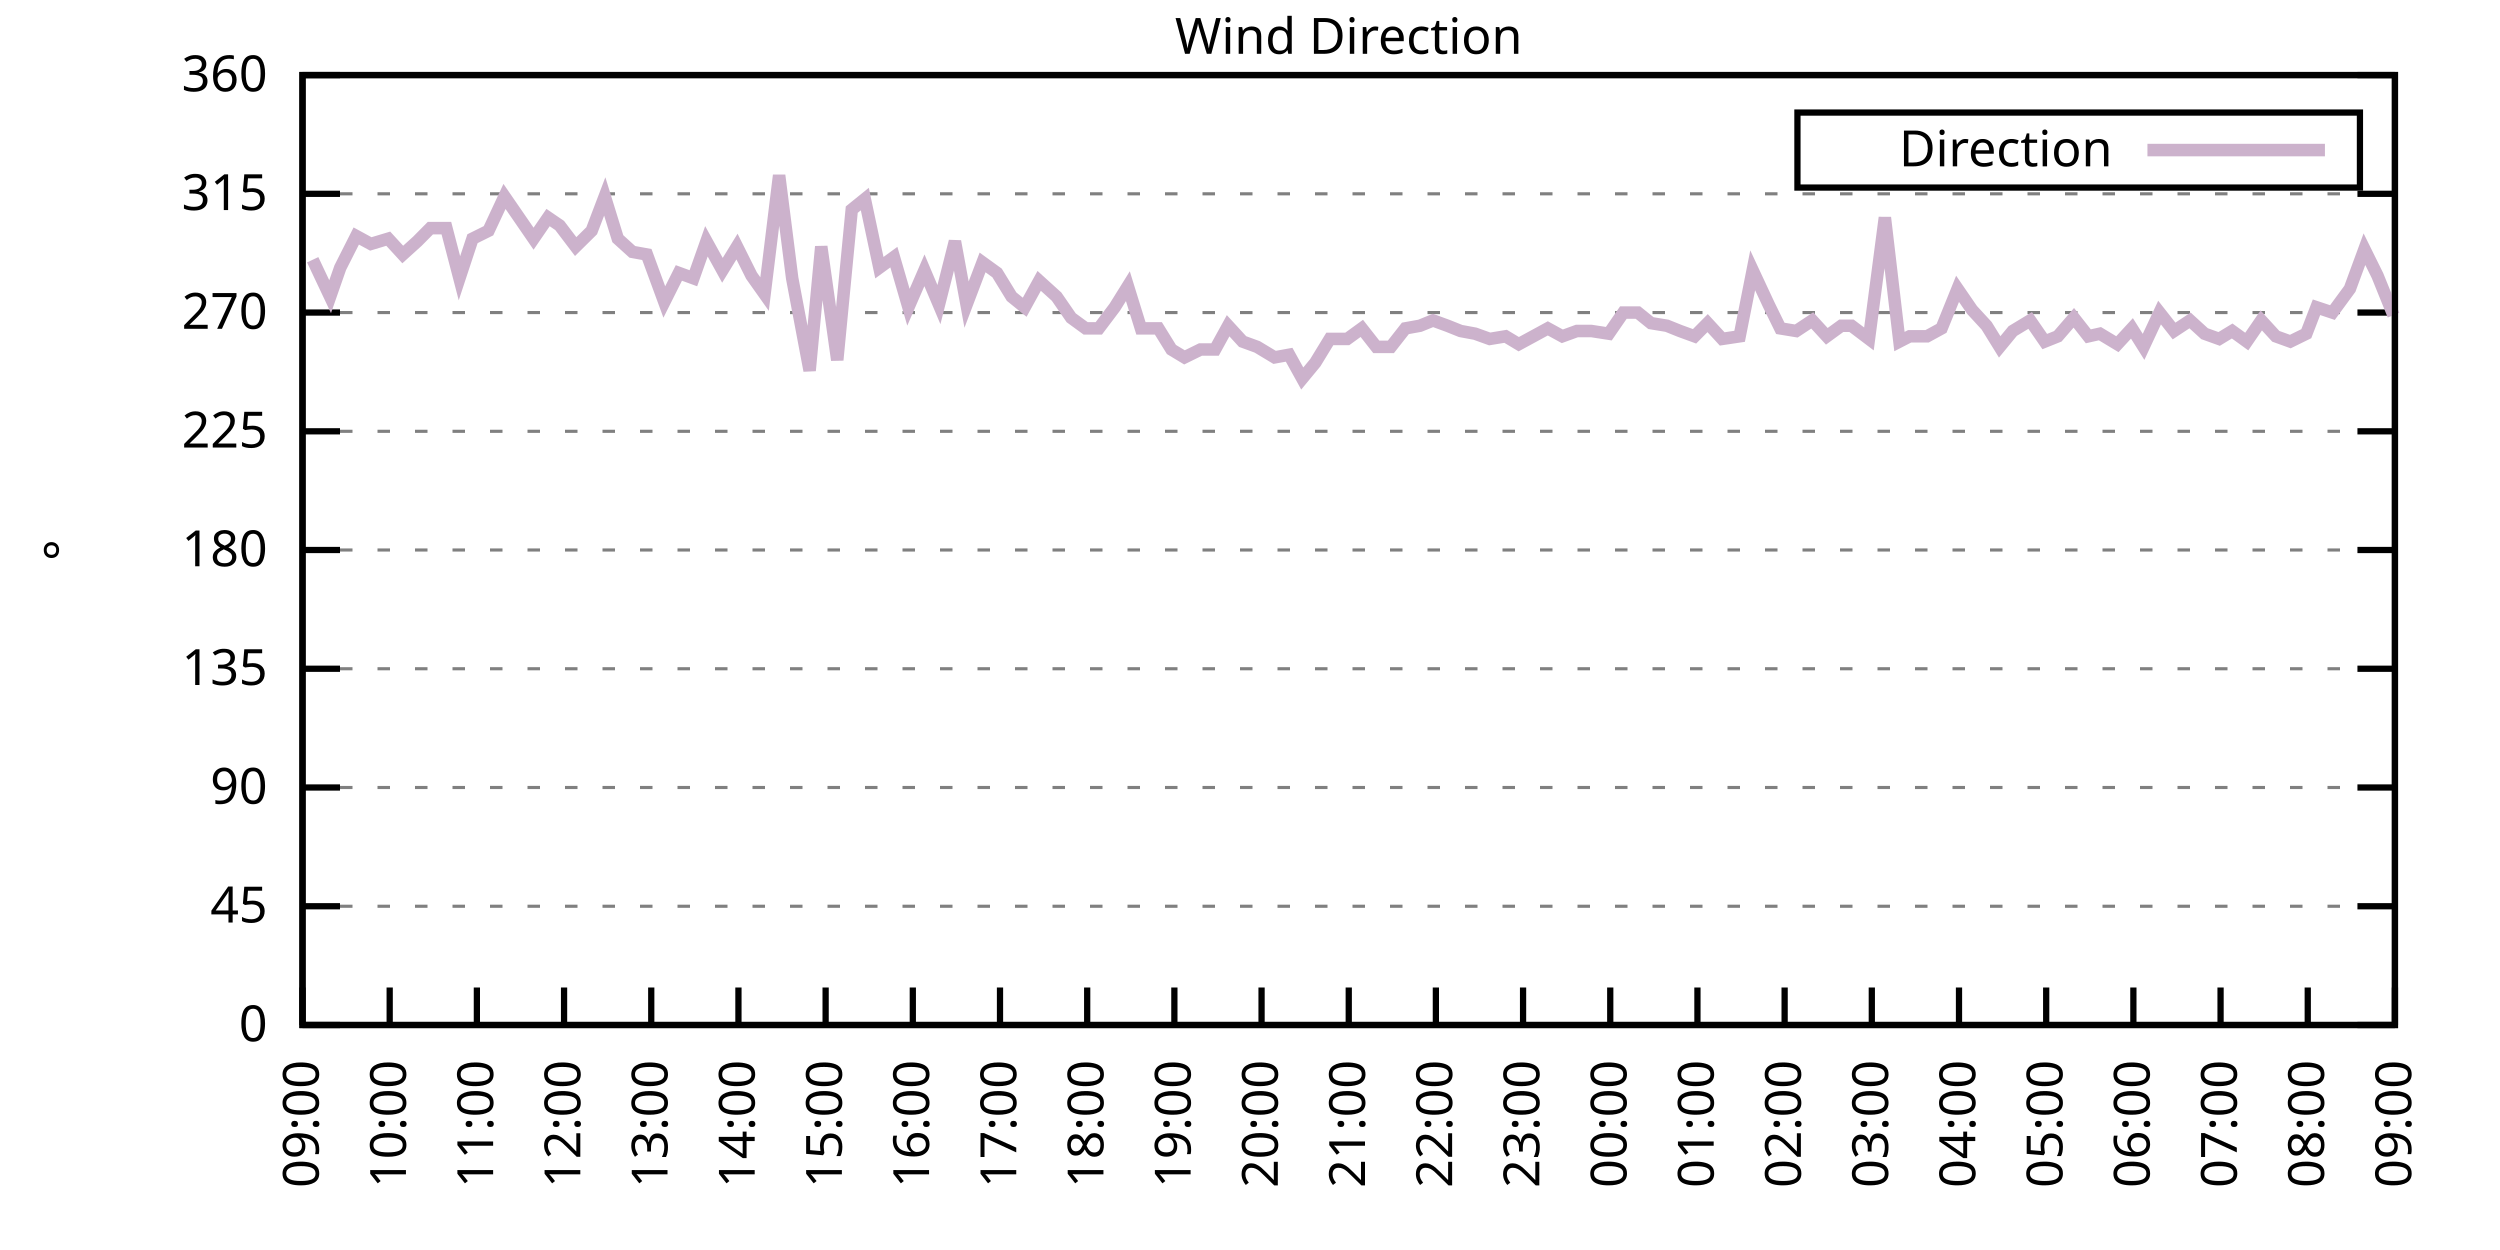
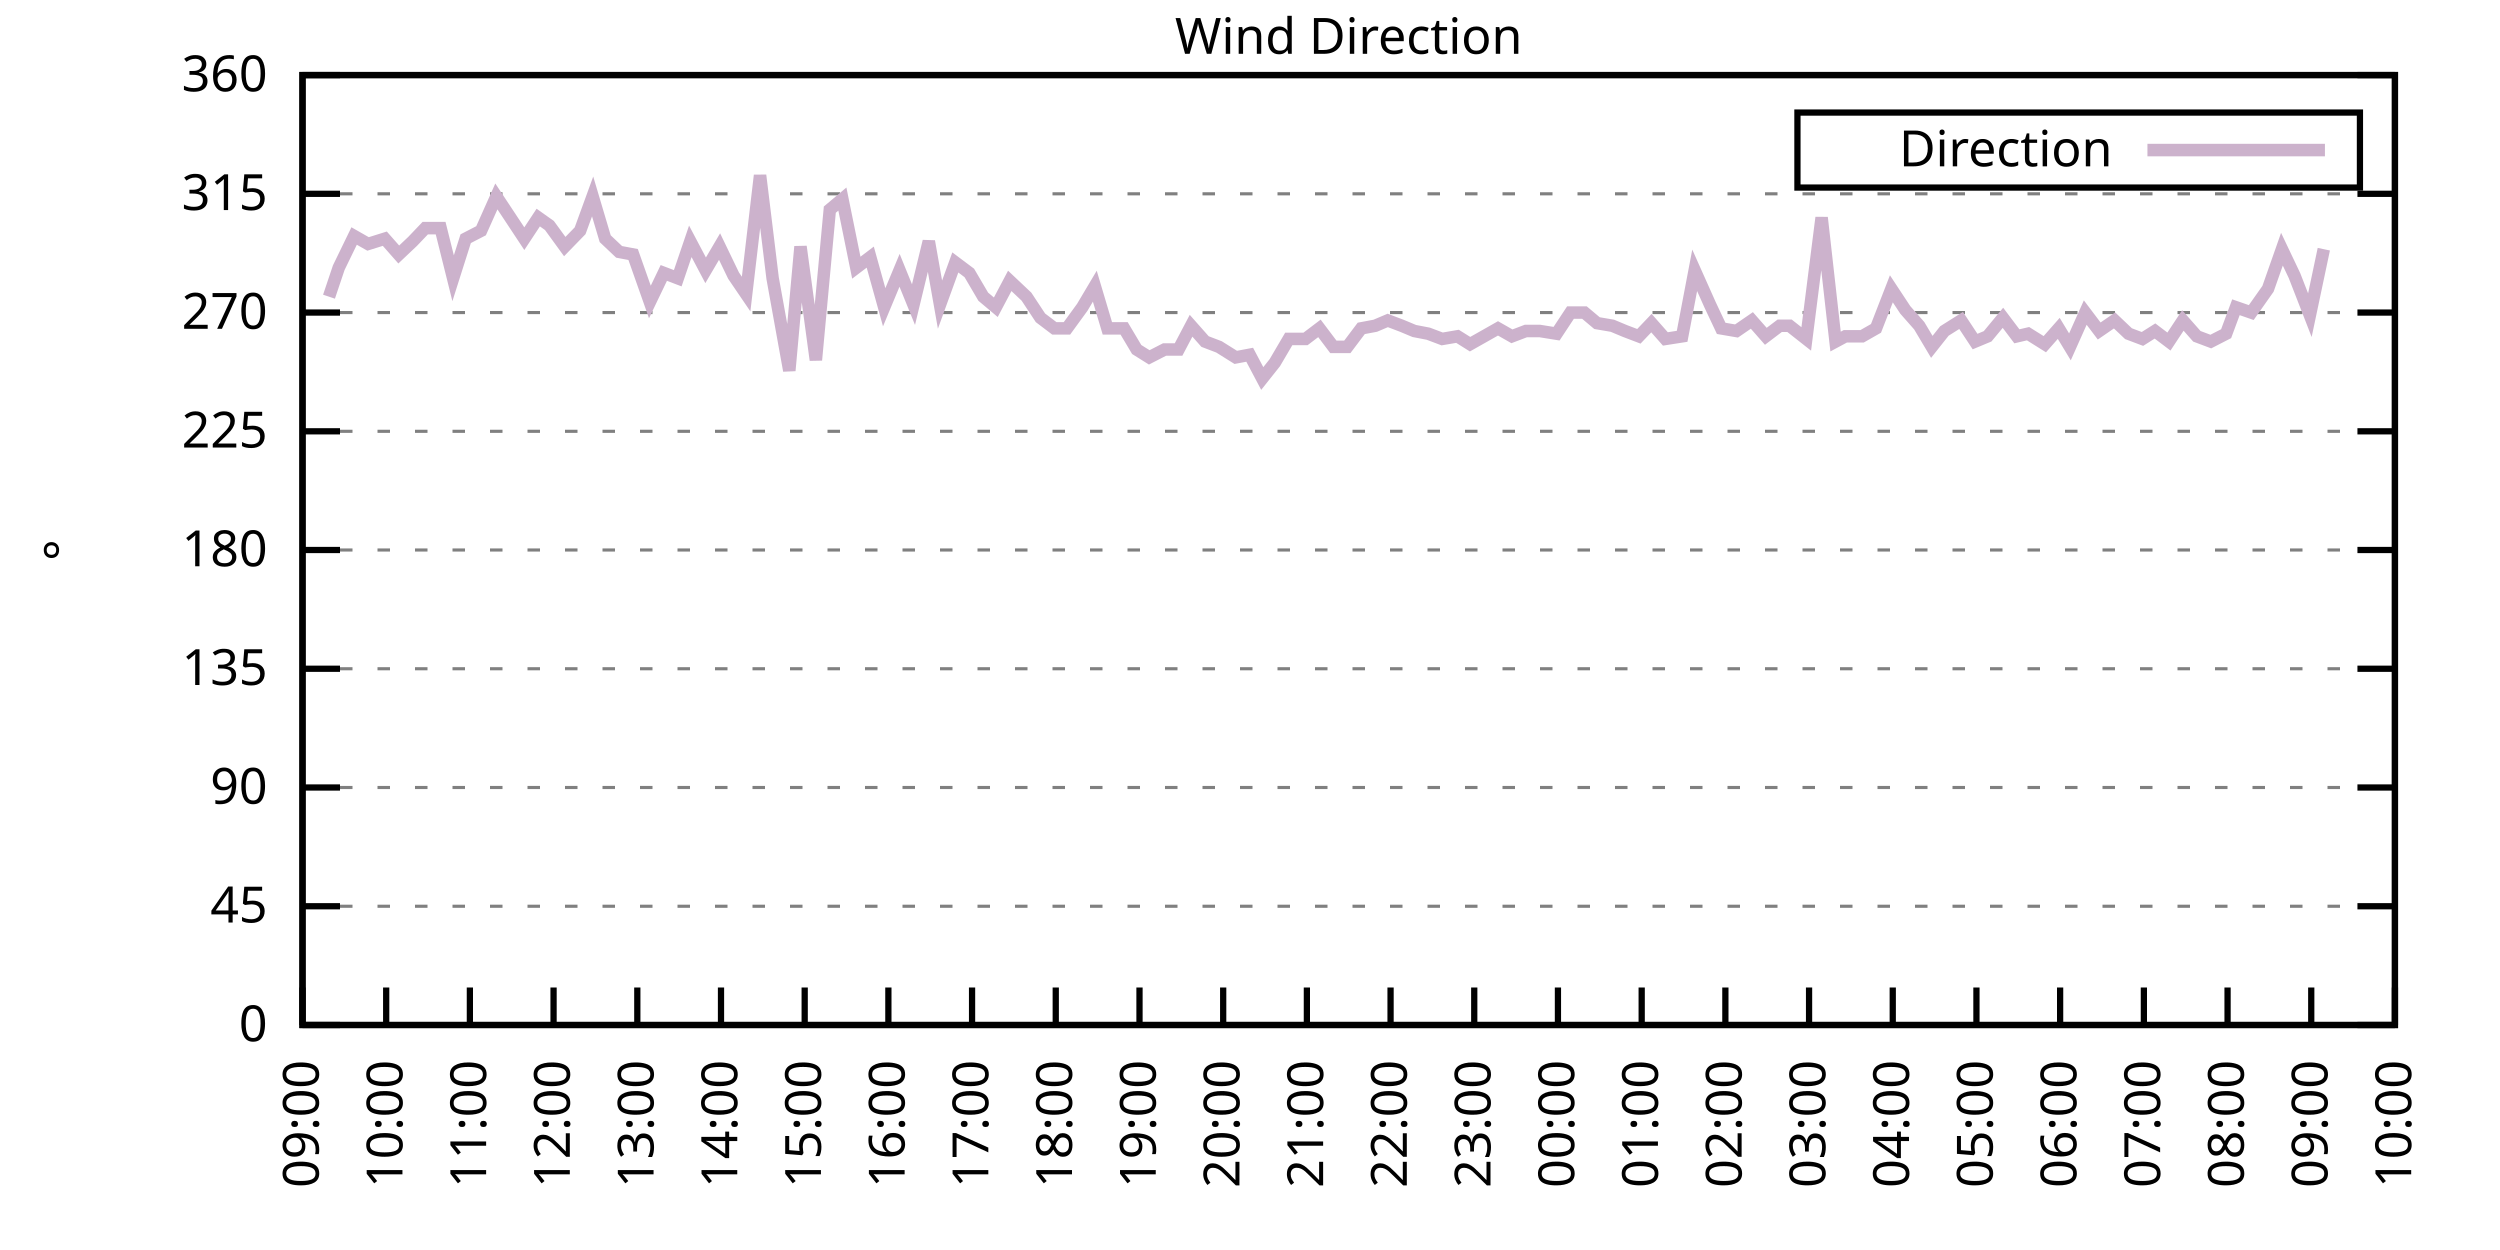
<svg xmlns="http://www.w3.org/2000/svg" xmlns:xlink="http://www.w3.org/1999/xlink" width="400" height="200" viewBox="0 0 400 200">
  <g id="gnuplot_canvas">
    <rect x="0" y="0" width="400" height="200" fill="none" />
    <defs>
      <circle id="gpDot" r="0.5" stroke-width="0.5" stroke="currentColor" />
      <path id="gpPt0" stroke-width="0.333" stroke="currentColor" d="M-1,0 h2 M0,-1 v2" />
      <path id="gpPt1" stroke-width="0.333" stroke="currentColor" d="M-1,-1 L1,1 M1,-1 L-1,1" />
      <path id="gpPt2" stroke-width="0.333" stroke="currentColor" d="M-1,0 L1,0 M0,-1 L0,1 M-1,-1 L1,1 M-1,1 L1,-1" />
      <rect id="gpPt3" stroke-width="0.333" stroke="currentColor" x="-1" y="-1" width="2" height="2" />
      <rect id="gpPt4" stroke-width="0.333" stroke="currentColor" fill="currentColor" x="-1" y="-1" width="2" height="2" />
      <circle id="gpPt5" stroke-width="0.333" stroke="currentColor" cx="0" cy="0" r="1" />
      <use xlink:href="#gpPt5" id="gpPt6" fill="currentColor" stroke="none" />
      <path id="gpPt7" stroke-width="0.333" stroke="currentColor" d="M0,-1.33 L-1.33,0.67 L1.33,0.67 z" />
      <use xlink:href="#gpPt7" id="gpPt8" fill="currentColor" stroke="none" />
      <use xlink:href="#gpPt7" id="gpPt9" stroke="currentColor" transform="rotate(180)" />
      <use xlink:href="#gpPt9" id="gpPt10" fill="currentColor" stroke="none" />
      <use xlink:href="#gpPt3" id="gpPt11" stroke="currentColor" transform="rotate(45)" />
      <use xlink:href="#gpPt11" id="gpPt12" fill="currentColor" stroke="none" />
      <path id="gpPt13" stroke-width="0.333" stroke="currentColor" d="M0,1.330 L1.265,0.411 L0.782,-1.067 L-0.782,-1.076 L-1.265,0.411 z" />
      <use xlink:href="#gpPt13" id="gpPt14" fill="currentColor" stroke="none" />
      <filter id="textbox" filterUnits="objectBoundingBox" x="0" y="0" height="1" width="1">
        <feFlood flood-color="white" flood-opacity="1" result="bgnd" />
        <feComposite in="SourceGraphic" in2="bgnd" operator="atop" />
      </filter>
      <filter id="greybox" filterUnits="objectBoundingBox" x="0" y="0" height="1" width="1">
        <feFlood flood-color="lightgrey" flood-opacity="1" result="grey" />
        <feComposite in="SourceGraphic" in2="grey" operator="atop" />
      </filter>
    </defs>
    <g fill="none" color="white" stroke="currentColor" stroke-width="1.00" stroke-linecap="butt" stroke-linejoin="miter">
</g>
    <g fill="none" color="black" stroke="currentColor" stroke-width="1.00" stroke-linecap="butt" stroke-linejoin="miter">
      <g stroke="none" shape-rendering="crispEdges">
        <polygon fill="rgb(255, 255, 255)" points="48.40,164.00 383.18,164.00 383.18,12.02 48.40,12.02 " />
      </g>
    </g>
    <g fill="none" color="black" stroke="currentColor" stroke-width="1.00" stroke-linecap="butt" stroke-linejoin="miter">
</g>
    <g fill="none" color="black" stroke="black" stroke-width="0.50" stroke-linecap="butt" stroke-linejoin="miter">
</g>
    <g fill="none" color="gray" stroke="currentColor" stroke-width="0.50" stroke-linecap="butt" stroke-linejoin="miter">
      <path stroke="gray" stroke-dasharray="2,4" class="gridline" d="M48.40,164.00 L383.19,164.00  " />
    </g>
    <g fill="none" color="gray" stroke="gray" stroke-width="1.00" stroke-linecap="butt" stroke-linejoin="miter">
</g>
    <g fill="none" color="black" stroke="currentColor" stroke-width="1.00" stroke-linecap="butt" stroke-linejoin="miter">
      <path stroke="black" d="M48.40,164.00 L54.40,164.00 M383.19,164.00 L377.19,164.00  " />
      <g transform="translate(42.80,166.60)" stroke="none" fill="black" font-family="Sans" font-size="8.00" text-anchor="end">
        <text>
          <tspan font-family="Sans"> 0</tspan>
        </text>
      </g>
    </g>
    <g fill="none" color="black" stroke="currentColor" stroke-width="1.00" stroke-linecap="butt" stroke-linejoin="miter">
</g>
    <g fill="none" color="black" stroke="black" stroke-width="0.50" stroke-linecap="butt" stroke-linejoin="miter">
</g>
    <g fill="none" color="gray" stroke="currentColor" stroke-width="0.50" stroke-linecap="butt" stroke-linejoin="miter">
      <path stroke="gray" stroke-dasharray="2,4" class="gridline" d="M48.40,145.00 L383.19,145.00  " />
    </g>
    <g fill="none" color="gray" stroke="gray" stroke-width="1.00" stroke-linecap="butt" stroke-linejoin="miter">
</g>
    <g fill="none" color="black" stroke="currentColor" stroke-width="1.00" stroke-linecap="butt" stroke-linejoin="miter">
      <path stroke="black" d="M48.40,145.00 L54.40,145.00 M383.19,145.00 L377.19,145.00  " />
      <g transform="translate(42.80,147.60)" stroke="none" fill="black" font-family="Sans" font-size="8.00" text-anchor="end">
        <text>
          <tspan font-family="Sans"> 45</tspan>
        </text>
      </g>
    </g>
    <g fill="none" color="black" stroke="currentColor" stroke-width="1.00" stroke-linecap="butt" stroke-linejoin="miter">
</g>
    <g fill="none" color="black" stroke="black" stroke-width="0.50" stroke-linecap="butt" stroke-linejoin="miter">
</g>
    <g fill="none" color="gray" stroke="currentColor" stroke-width="0.50" stroke-linecap="butt" stroke-linejoin="miter">
      <path stroke="gray" stroke-dasharray="2,4" class="gridline" d="M48.40,126.00 L383.19,126.00  " />
    </g>
    <g fill="none" color="gray" stroke="gray" stroke-width="1.00" stroke-linecap="butt" stroke-linejoin="miter">
</g>
    <g fill="none" color="black" stroke="currentColor" stroke-width="1.00" stroke-linecap="butt" stroke-linejoin="miter">
      <path stroke="black" d="M48.40,126.00 L54.40,126.00 M383.19,126.00 L377.19,126.00  " />
      <g transform="translate(42.80,128.60)" stroke="none" fill="black" font-family="Sans" font-size="8.00" text-anchor="end">
        <text>
          <tspan font-family="Sans"> 90</tspan>
        </text>
      </g>
    </g>
    <g fill="none" color="black" stroke="currentColor" stroke-width="1.00" stroke-linecap="butt" stroke-linejoin="miter">
</g>
    <g fill="none" color="black" stroke="black" stroke-width="0.50" stroke-linecap="butt" stroke-linejoin="miter">
</g>
    <g fill="none" color="gray" stroke="currentColor" stroke-width="0.50" stroke-linecap="butt" stroke-linejoin="miter">
      <path stroke="gray" stroke-dasharray="2,4" class="gridline" d="M48.40,107.00 L383.19,107.00  " />
    </g>
    <g fill="none" color="gray" stroke="gray" stroke-width="1.00" stroke-linecap="butt" stroke-linejoin="miter">
</g>
    <g fill="none" color="black" stroke="currentColor" stroke-width="1.00" stroke-linecap="butt" stroke-linejoin="miter">
      <path stroke="black" d="M48.40,107.00 L54.40,107.00 M383.19,107.00 L377.19,107.00  " />
      <g transform="translate(42.80,109.60)" stroke="none" fill="black" font-family="Sans" font-size="8.00" text-anchor="end">
        <text>
          <tspan font-family="Sans"> 135</tspan>
        </text>
      </g>
    </g>
    <g fill="none" color="black" stroke="currentColor" stroke-width="1.00" stroke-linecap="butt" stroke-linejoin="miter">
</g>
    <g fill="none" color="black" stroke="black" stroke-width="0.50" stroke-linecap="butt" stroke-linejoin="miter">
</g>
    <g fill="none" color="gray" stroke="currentColor" stroke-width="0.50" stroke-linecap="butt" stroke-linejoin="miter">
      <path stroke="gray" stroke-dasharray="2,4" class="gridline" d="M48.40,88.00 L383.19,88.00  " />
    </g>
    <g fill="none" color="gray" stroke="gray" stroke-width="1.00" stroke-linecap="butt" stroke-linejoin="miter">
</g>
    <g fill="none" color="black" stroke="currentColor" stroke-width="1.00" stroke-linecap="butt" stroke-linejoin="miter">
      <path stroke="black" d="M48.40,88.00 L54.40,88.00 M383.19,88.00 L377.19,88.00  " />
      <g transform="translate(42.80,90.60)" stroke="none" fill="black" font-family="Sans" font-size="8.00" text-anchor="end">
        <text>
          <tspan font-family="Sans"> 180</tspan>
        </text>
      </g>
    </g>
    <g fill="none" color="black" stroke="currentColor" stroke-width="1.00" stroke-linecap="butt" stroke-linejoin="miter">
</g>
    <g fill="none" color="black" stroke="black" stroke-width="0.50" stroke-linecap="butt" stroke-linejoin="miter">
</g>
    <g fill="none" color="gray" stroke="currentColor" stroke-width="0.50" stroke-linecap="butt" stroke-linejoin="miter">
      <path stroke="gray" stroke-dasharray="2,4" class="gridline" d="M48.40,69.01 L383.19,69.01  " />
    </g>
    <g fill="none" color="gray" stroke="gray" stroke-width="1.00" stroke-linecap="butt" stroke-linejoin="miter">
</g>
    <g fill="none" color="black" stroke="currentColor" stroke-width="1.00" stroke-linecap="butt" stroke-linejoin="miter">
      <path stroke="black" d="M48.40,69.01 L54.40,69.01 M383.19,69.01 L377.19,69.01  " />
      <g transform="translate(42.80,71.61)" stroke="none" fill="black" font-family="Sans" font-size="8.00" text-anchor="end">
        <text>
          <tspan font-family="Sans"> 225</tspan>
        </text>
      </g>
    </g>
    <g fill="none" color="black" stroke="currentColor" stroke-width="1.00" stroke-linecap="butt" stroke-linejoin="miter">
</g>
    <g fill="none" color="black" stroke="black" stroke-width="0.50" stroke-linecap="butt" stroke-linejoin="miter">
</g>
    <g fill="none" color="gray" stroke="currentColor" stroke-width="0.50" stroke-linecap="butt" stroke-linejoin="miter">
      <path stroke="gray" stroke-dasharray="2,4" class="gridline" d="M48.40,50.01 L383.19,50.01  " />
    </g>
    <g fill="none" color="gray" stroke="gray" stroke-width="1.00" stroke-linecap="butt" stroke-linejoin="miter">
</g>
    <g fill="none" color="black" stroke="currentColor" stroke-width="1.00" stroke-linecap="butt" stroke-linejoin="miter">
      <path stroke="black" d="M48.40,50.01 L54.40,50.01 M383.19,50.01 L377.19,50.01  " />
      <g transform="translate(42.80,52.61)" stroke="none" fill="black" font-family="Sans" font-size="8.00" text-anchor="end">
        <text>
          <tspan font-family="Sans"> 270</tspan>
        </text>
      </g>
    </g>
    <g fill="none" color="black" stroke="currentColor" stroke-width="1.00" stroke-linecap="butt" stroke-linejoin="miter">
</g>
    <g fill="none" color="black" stroke="black" stroke-width="0.50" stroke-linecap="butt" stroke-linejoin="miter">
</g>
    <g fill="none" color="gray" stroke="currentColor" stroke-width="0.50" stroke-linecap="butt" stroke-linejoin="miter">
      <path stroke="gray" stroke-dasharray="2,4" class="gridline" d="M48.40,31.01 L383.19,31.01  " />
    </g>
    <g fill="none" color="gray" stroke="gray" stroke-width="1.00" stroke-linecap="butt" stroke-linejoin="miter">
</g>
    <g fill="none" color="black" stroke="currentColor" stroke-width="1.00" stroke-linecap="butt" stroke-linejoin="miter">
      <path stroke="black" d="M48.40,31.01 L54.40,31.01 M383.19,31.01 L377.19,31.01  " />
      <g transform="translate(42.80,33.61)" stroke="none" fill="black" font-family="Sans" font-size="8.00" text-anchor="end">
        <text>
          <tspan font-family="Sans"> 315</tspan>
        </text>
      </g>
    </g>
    <g fill="none" color="black" stroke="currentColor" stroke-width="1.00" stroke-linecap="butt" stroke-linejoin="miter">
</g>
    <g fill="none" color="black" stroke="black" stroke-width="0.50" stroke-linecap="butt" stroke-linejoin="miter">
</g>
    <g fill="none" color="gray" stroke="currentColor" stroke-width="0.50" stroke-linecap="butt" stroke-linejoin="miter">
      <path stroke="gray" stroke-dasharray="2,4" class="gridline" d="M48.40,12.01 L383.19,12.01  " />
    </g>
    <g fill="none" color="gray" stroke="gray" stroke-width="1.00" stroke-linecap="butt" stroke-linejoin="miter">
</g>
    <g fill="none" color="black" stroke="currentColor" stroke-width="1.00" stroke-linecap="butt" stroke-linejoin="miter">
      <path stroke="black" d="M48.40,12.01 L54.40,12.01 M383.19,12.01 L377.19,12.01  " />
      <g transform="translate(42.80,14.61)" stroke="none" fill="black" font-family="Sans" font-size="8.00" text-anchor="end">
        <text>
          <tspan font-family="Sans"> 360</tspan>
        </text>
      </g>
    </g>
    <g fill="none" color="black" stroke="currentColor" stroke-width="1.00" stroke-linecap="butt" stroke-linejoin="miter">
      <path stroke="black" d="M48.40,164.00 L48.40,158.00  " />
      <g transform="translate(51.00,169.60) rotate(270.00)" stroke="none" fill="black" font-family="Sans" font-size="8.00" text-anchor="end">
        <text>
          <tspan font-family="Sans">09:00</tspan>
        </text>
      </g>
    </g>
    <g fill="none" color="black" stroke="currentColor" stroke-width="1.00" stroke-linecap="butt" stroke-linejoin="miter">
-       <path stroke="black" d="M62.35,164.00 L62.35,158.00  " />
-       <g transform="translate(64.95,169.60) rotate(270.00)" stroke="none" fill="black" font-family="Sans" font-size="8.00" text-anchor="end">
+       <path stroke="black" d="M61.79,164.00 L61.79,158.00  " />
+       <g transform="translate(64.39,169.60) rotate(270.00)" stroke="none" fill="black" font-family="Sans" font-size="8.00" text-anchor="end">
        <text>
          <tspan font-family="Sans">10:00</tspan>
        </text>
      </g>
    </g>
    <g fill="none" color="black" stroke="currentColor" stroke-width="1.00" stroke-linecap="butt" stroke-linejoin="miter">
-       <path stroke="black" d="M76.30,164.00 L76.30,158.00  " />
-       <g transform="translate(78.90,169.60) rotate(270.00)" stroke="none" fill="black" font-family="Sans" font-size="8.00" text-anchor="end">
+       <path stroke="black" d="M75.18,164.00 L75.18,158.00  " />
+       <g transform="translate(77.78,169.60) rotate(270.00)" stroke="none" fill="black" font-family="Sans" font-size="8.00" text-anchor="end">
        <text>
          <tspan font-family="Sans">11:00</tspan>
        </text>
      </g>
    </g>
    <g fill="none" color="black" stroke="currentColor" stroke-width="1.00" stroke-linecap="butt" stroke-linejoin="miter">
-       <path stroke="black" d="M90.25,164.00 L90.25,158.00  " />
-       <g transform="translate(92.85,169.60) rotate(270.00)" stroke="none" fill="black" font-family="Sans" font-size="8.00" text-anchor="end">
+       <path stroke="black" d="M88.57,164.00 L88.57,158.00  " />
+       <g transform="translate(91.17,169.60) rotate(270.00)" stroke="none" fill="black" font-family="Sans" font-size="8.00" text-anchor="end">
        <text>
          <tspan font-family="Sans">12:00</tspan>
        </text>
      </g>
    </g>
    <g fill="none" color="black" stroke="currentColor" stroke-width="1.00" stroke-linecap="butt" stroke-linejoin="miter">
-       <path stroke="black" d="M104.20,164.00 L104.20,158.00  " />
-       <g transform="translate(106.80,169.60) rotate(270.00)" stroke="none" fill="black" font-family="Sans" font-size="8.00" text-anchor="end">
+       <path stroke="black" d="M101.97,164.00 L101.97,158.00  " />
+       <g transform="translate(104.57,169.60) rotate(270.00)" stroke="none" fill="black" font-family="Sans" font-size="8.00" text-anchor="end">
        <text>
          <tspan font-family="Sans">13:00</tspan>
        </text>
      </g>
    </g>
    <g fill="none" color="black" stroke="currentColor" stroke-width="1.00" stroke-linecap="butt" stroke-linejoin="miter">
-       <path stroke="black" d="M118.15,164.00 L118.15,158.00  " />
-       <g transform="translate(120.75,169.60) rotate(270.00)" stroke="none" fill="black" font-family="Sans" font-size="8.00" text-anchor="end">
+       <path stroke="black" d="M115.36,164.00 L115.36,158.00  " />
+       <g transform="translate(117.96,169.60) rotate(270.00)" stroke="none" fill="black" font-family="Sans" font-size="8.00" text-anchor="end">
        <text>
          <tspan font-family="Sans">14:00</tspan>
        </text>
      </g>
    </g>
    <g fill="none" color="black" stroke="currentColor" stroke-width="1.00" stroke-linecap="butt" stroke-linejoin="miter">
-       <path stroke="black" d="M132.10,164.00 L132.10,158.00  " />
-       <g transform="translate(134.70,169.60) rotate(270.00)" stroke="none" fill="black" font-family="Sans" font-size="8.00" text-anchor="end">
+       <path stroke="black" d="M128.75,164.00 L128.75,158.00  " />
+       <g transform="translate(131.35,169.60) rotate(270.00)" stroke="none" fill="black" font-family="Sans" font-size="8.00" text-anchor="end">
        <text>
          <tspan font-family="Sans">15:00</tspan>
        </text>
      </g>
    </g>
    <g fill="none" color="black" stroke="currentColor" stroke-width="1.00" stroke-linecap="butt" stroke-linejoin="miter">
-       <path stroke="black" d="M146.05,164.00 L146.05,158.00  " />
-       <g transform="translate(148.65,169.60) rotate(270.00)" stroke="none" fill="black" font-family="Sans" font-size="8.00" text-anchor="end">
+       <path stroke="black" d="M142.14,164.00 L142.14,158.00  " />
+       <g transform="translate(144.74,169.60) rotate(270.00)" stroke="none" fill="black" font-family="Sans" font-size="8.00" text-anchor="end">
        <text>
          <tspan font-family="Sans">16:00</tspan>
        </text>
      </g>
    </g>
    <g fill="none" color="black" stroke="currentColor" stroke-width="1.00" stroke-linecap="butt" stroke-linejoin="miter">
-       <path stroke="black" d="M160.00,164.00 L160.00,158.00  " />
-       <g transform="translate(162.60,169.60) rotate(270.00)" stroke="none" fill="black" font-family="Sans" font-size="8.00" text-anchor="end">
+       <path stroke="black" d="M155.53,164.00 L155.53,158.00  " />
+       <g transform="translate(158.13,169.60) rotate(270.00)" stroke="none" fill="black" font-family="Sans" font-size="8.00" text-anchor="end">
        <text>
          <tspan font-family="Sans">17:00</tspan>
        </text>
      </g>
    </g>
    <g fill="none" color="black" stroke="currentColor" stroke-width="1.00" stroke-linecap="butt" stroke-linejoin="miter">
-       <path stroke="black" d="M173.95,164.00 L173.95,158.00  " />
-       <g transform="translate(176.55,169.60) rotate(270.00)" stroke="none" fill="black" font-family="Sans" font-size="8.00" text-anchor="end">
+       <path stroke="black" d="M168.92,164.00 L168.92,158.00  " />
+       <g transform="translate(171.52,169.60) rotate(270.00)" stroke="none" fill="black" font-family="Sans" font-size="8.00" text-anchor="end">
        <text>
          <tspan font-family="Sans">18:00</tspan>
        </text>
      </g>
    </g>
    <g fill="none" color="black" stroke="currentColor" stroke-width="1.00" stroke-linecap="butt" stroke-linejoin="miter">
-       <path stroke="black" d="M187.90,164.00 L187.90,158.00  " />
-       <g transform="translate(190.50,169.60) rotate(270.00)" stroke="none" fill="black" font-family="Sans" font-size="8.00" text-anchor="end">
+       <path stroke="black" d="M182.32,164.00 L182.32,158.00  " />
+       <g transform="translate(184.92,169.60) rotate(270.00)" stroke="none" fill="black" font-family="Sans" font-size="8.00" text-anchor="end">
        <text>
          <tspan font-family="Sans">19:00</tspan>
        </text>
      </g>
    </g>
    <g fill="none" color="black" stroke="currentColor" stroke-width="1.00" stroke-linecap="butt" stroke-linejoin="miter">
-       <path stroke="black" d="M201.85,164.00 L201.85,158.00  " />
-       <g transform="translate(204.45,169.60) rotate(270.00)" stroke="none" fill="black" font-family="Sans" font-size="8.00" text-anchor="end">
+       <path stroke="black" d="M195.71,164.00 L195.71,158.00  " />
+       <g transform="translate(198.31,169.60) rotate(270.00)" stroke="none" fill="black" font-family="Sans" font-size="8.00" text-anchor="end">
        <text>
          <tspan font-family="Sans">20:00</tspan>
        </text>
      </g>
    </g>
    <g fill="none" color="black" stroke="currentColor" stroke-width="1.00" stroke-linecap="butt" stroke-linejoin="miter">
-       <path stroke="black" d="M215.80,164.00 L215.80,158.00  " />
-       <g transform="translate(218.40,169.60) rotate(270.00)" stroke="none" fill="black" font-family="Sans" font-size="8.00" text-anchor="end">
+       <path stroke="black" d="M209.10,164.00 L209.10,158.00  " />
+       <g transform="translate(211.70,169.60) rotate(270.00)" stroke="none" fill="black" font-family="Sans" font-size="8.00" text-anchor="end">
        <text>
          <tspan font-family="Sans">21:00</tspan>
        </text>
      </g>
    </g>
    <g fill="none" color="black" stroke="currentColor" stroke-width="1.00" stroke-linecap="butt" stroke-linejoin="miter">
-       <path stroke="black" d="M229.74,164.00 L229.74,158.00  " />
-       <g transform="translate(232.34,169.60) rotate(270.00)" stroke="none" fill="black" font-family="Sans" font-size="8.00" text-anchor="end">
+       <path stroke="black" d="M222.49,164.00 L222.49,158.00  " />
+       <g transform="translate(225.09,169.60) rotate(270.00)" stroke="none" fill="black" font-family="Sans" font-size="8.00" text-anchor="end">
        <text>
          <tspan font-family="Sans">22:00</tspan>
        </text>
      </g>
    </g>
    <g fill="none" color="black" stroke="currentColor" stroke-width="1.00" stroke-linecap="butt" stroke-linejoin="miter">
-       <path stroke="black" d="M243.69,164.00 L243.69,158.00  " />
-       <g transform="translate(246.29,169.60) rotate(270.00)" stroke="none" fill="black" font-family="Sans" font-size="8.00" text-anchor="end">
+       <path stroke="black" d="M235.88,164.00 L235.88,158.00  " />
+       <g transform="translate(238.48,169.60) rotate(270.00)" stroke="none" fill="black" font-family="Sans" font-size="8.00" text-anchor="end">
        <text>
          <tspan font-family="Sans">23:00</tspan>
        </text>
      </g>
    </g>
    <g fill="none" color="black" stroke="currentColor" stroke-width="1.00" stroke-linecap="butt" stroke-linejoin="miter">
-       <path stroke="black" d="M257.64,164.00 L257.64,158.00  " />
-       <g transform="translate(260.24,169.60) rotate(270.00)" stroke="none" fill="black" font-family="Sans" font-size="8.00" text-anchor="end">
+       <path stroke="black" d="M249.27,164.00 L249.27,158.00  " />
+       <g transform="translate(251.87,169.60) rotate(270.00)" stroke="none" fill="black" font-family="Sans" font-size="8.00" text-anchor="end">
        <text>
          <tspan font-family="Sans">00:00</tspan>
        </text>
      </g>
    </g>
    <g fill="none" color="black" stroke="currentColor" stroke-width="1.00" stroke-linecap="butt" stroke-linejoin="miter">
-       <path stroke="black" d="M271.59,164.00 L271.59,158.00  " />
-       <g transform="translate(274.19,169.60) rotate(270.00)" stroke="none" fill="black" font-family="Sans" font-size="8.00" text-anchor="end">
+       <path stroke="black" d="M262.67,164.00 L262.67,158.00  " />
+       <g transform="translate(265.27,169.60) rotate(270.00)" stroke="none" fill="black" font-family="Sans" font-size="8.00" text-anchor="end">
        <text>
          <tspan font-family="Sans">01:00</tspan>
        </text>
      </g>
    </g>
    <g fill="none" color="black" stroke="currentColor" stroke-width="1.00" stroke-linecap="butt" stroke-linejoin="miter">
-       <path stroke="black" d="M285.54,164.00 L285.54,158.00  " />
-       <g transform="translate(288.14,169.60) rotate(270.00)" stroke="none" fill="black" font-family="Sans" font-size="8.00" text-anchor="end">
+       <path stroke="black" d="M276.06,164.00 L276.06,158.00  " />
+       <g transform="translate(278.66,169.60) rotate(270.00)" stroke="none" fill="black" font-family="Sans" font-size="8.00" text-anchor="end">
        <text>
          <tspan font-family="Sans">02:00</tspan>
        </text>
      </g>
    </g>
    <g fill="none" color="black" stroke="currentColor" stroke-width="1.00" stroke-linecap="butt" stroke-linejoin="miter">
-       <path stroke="black" d="M299.49,164.00 L299.49,158.00  " />
-       <g transform="translate(302.09,169.60) rotate(270.00)" stroke="none" fill="black" font-family="Sans" font-size="8.00" text-anchor="end">
+       <path stroke="black" d="M289.45,164.00 L289.45,158.00  " />
+       <g transform="translate(292.05,169.60) rotate(270.00)" stroke="none" fill="black" font-family="Sans" font-size="8.00" text-anchor="end">
        <text>
          <tspan font-family="Sans">03:00</tspan>
        </text>
      </g>
    </g>
    <g fill="none" color="black" stroke="currentColor" stroke-width="1.00" stroke-linecap="butt" stroke-linejoin="miter">
-       <path stroke="black" d="M313.44,164.00 L313.44,158.00  " />
-       <g transform="translate(316.04,169.60) rotate(270.00)" stroke="none" fill="black" font-family="Sans" font-size="8.00" text-anchor="end">
+       <path stroke="black" d="M302.84,164.00 L302.84,158.00  " />
+       <g transform="translate(305.44,169.60) rotate(270.00)" stroke="none" fill="black" font-family="Sans" font-size="8.00" text-anchor="end">
        <text>
          <tspan font-family="Sans">04:00</tspan>
        </text>
      </g>
    </g>
    <g fill="none" color="black" stroke="currentColor" stroke-width="1.00" stroke-linecap="butt" stroke-linejoin="miter">
-       <path stroke="black" d="M327.39,164.00 L327.39,158.00  " />
-       <g transform="translate(329.99,169.60) rotate(270.00)" stroke="none" fill="black" font-family="Sans" font-size="8.00" text-anchor="end">
+       <path stroke="black" d="M316.23,164.00 L316.23,158.00  " />
+       <g transform="translate(318.83,169.60) rotate(270.00)" stroke="none" fill="black" font-family="Sans" font-size="8.00" text-anchor="end">
        <text>
          <tspan font-family="Sans">05:00</tspan>
        </text>
      </g>
    </g>
    <g fill="none" color="black" stroke="currentColor" stroke-width="1.00" stroke-linecap="butt" stroke-linejoin="miter">
-       <path stroke="black" d="M341.34,164.00 L341.34,158.00  " />
-       <g transform="translate(343.94,169.60) rotate(270.00)" stroke="none" fill="black" font-family="Sans" font-size="8.00" text-anchor="end">
+       <path stroke="black" d="M329.62,164.00 L329.62,158.00  " />
+       <g transform="translate(332.22,169.60) rotate(270.00)" stroke="none" fill="black" font-family="Sans" font-size="8.00" text-anchor="end">
        <text>
          <tspan font-family="Sans">06:00</tspan>
        </text>
      </g>
    </g>
    <g fill="none" color="black" stroke="currentColor" stroke-width="1.00" stroke-linecap="butt" stroke-linejoin="miter">
-       <path stroke="black" d="M355.29,164.00 L355.29,158.00  " />
-       <g transform="translate(357.89,169.60) rotate(270.00)" stroke="none" fill="black" font-family="Sans" font-size="8.00" text-anchor="end">
+       <path stroke="black" d="M343.02,164.00 L343.02,158.00  " />
+       <g transform="translate(345.62,169.60) rotate(270.00)" stroke="none" fill="black" font-family="Sans" font-size="8.00" text-anchor="end">
        <text>
          <tspan font-family="Sans">07:00</tspan>
        </text>
      </g>
    </g>
    <g fill="none" color="black" stroke="currentColor" stroke-width="1.00" stroke-linecap="butt" stroke-linejoin="miter">
-       <path stroke="black" d="M369.24,164.00 L369.24,158.00  " />
-       <g transform="translate(371.84,169.60) rotate(270.00)" stroke="none" fill="black" font-family="Sans" font-size="8.00" text-anchor="end">
+       <path stroke="black" d="M356.41,164.00 L356.41,158.00  " />
+       <g transform="translate(359.01,169.60) rotate(270.00)" stroke="none" fill="black" font-family="Sans" font-size="8.00" text-anchor="end">
        <text>
          <tspan font-family="Sans">08:00</tspan>
+         </text>
+       </g>
+     </g>
+     <g fill="none" color="black" stroke="currentColor" stroke-width="1.00" stroke-linecap="butt" stroke-linejoin="miter">
+       <path stroke="black" d="M369.80,164.00 L369.80,158.00  " />
+       <g transform="translate(372.40,169.60) rotate(270.00)" stroke="none" fill="black" font-family="Sans" font-size="8.00" text-anchor="end">
+         <text>
+           <tspan font-family="Sans">09:00</tspan>
        </text>
      </g>
    </g>
    <g fill="none" color="black" stroke="currentColor" stroke-width="1.00" stroke-linecap="butt" stroke-linejoin="miter">
      <path stroke="black" d="M383.19,164.00 L383.19,158.00  " />
      <g transform="translate(385.79,169.60) rotate(270.00)" stroke="none" fill="black" font-family="Sans" font-size="8.00" text-anchor="end">
        <text>
-           <tspan font-family="Sans">09:00</tspan>
+           <tspan font-family="Sans">10:00</tspan>
        </text>
      </g>
    </g>
    <g fill="none" color="black" stroke="currentColor" stroke-width="1.00" stroke-linecap="butt" stroke-linejoin="miter">
</g>
    <g fill="none" color="black" stroke="currentColor" stroke-width="1.00" stroke-linecap="butt" stroke-linejoin="miter">
      <path stroke="black" d="M48.40,12.01 L48.40,164.00 L383.19,164.00 L383.19,12.01 L48.40,12.01 Z  " />
    </g>
    <g fill="none" color="black" stroke="currentColor" stroke-width="1.00" stroke-linecap="butt" stroke-linejoin="miter">
</g>
    <g fill="none" color="black" stroke="currentColor" stroke-width="1.00" stroke-linecap="butt" stroke-linejoin="miter">
      <path stroke="black" d="M287.59,30.01 L287.59,18.01 L377.59,18.01 L377.59,30.01 L287.59,30.01 Z  " />
    </g>
    <g id="Wind_direction_plot_1">
      <g fill="none" color="white" stroke="black" stroke-width="2.00" stroke-linecap="butt" stroke-linejoin="miter">
</g>
      <g fill="none" color="black" stroke="currentColor" stroke-width="2.00" stroke-linecap="butt" stroke-linejoin="miter">
        <g transform="translate(337.99,26.61)" stroke="none" fill="black" font-family="Sans" font-size="8.00" text-anchor="end">
          <text>
            <tspan font-family="Sans">Direction</tspan>
          </text>
        </g>
      </g>
      <g fill="none" color="black" stroke="currentColor" stroke-width="2.00" stroke-linecap="butt" stroke-linejoin="miter">
-         <path stroke="rgb(204, 178, 204)" d="M343.59,24.01 L371.99,24.01 M50.03,41.56 L52.82,47.47 L54.44,42.83 L57.00,37.76 L59.33,39.03 L62.12,38.19   L64.44,40.72 L66.77,38.61 L68.86,36.50 L71.42,36.50 L73.51,44.52 L75.60,38.19 L78.16,36.92 L80.72,31.43   L85.37,38.19 L87.69,34.81 L89.55,36.08 L92.11,39.45 L94.67,36.92 L96.76,31.43 L98.85,38.19 L101.18,40.30   L103.50,40.72 L106.29,48.32 L108.62,43.67 L110.94,44.52 L113.03,38.61 L115.59,43.25 L117.92,39.45 L120.24,44.10   L122.33,47.05 L124.66,28.05 L126.75,44.52 L129.54,59.30 L131.40,39.45 L133.96,57.61 L136.28,33.54 L138.37,31.85   L140.70,42.83 L143.02,41.14 L145.35,49.16 L147.91,43.25 L150.23,48.74 L152.79,38.61 L154.65,48.74 L157.21,41.99   L159.53,43.67 L161.86,47.47 L163.95,49.16 L166.27,44.94 L169.06,47.47 L171.39,50.85 L173.71,52.54 L175.81,52.54   L178.36,49.16 L180.46,45.79 L182.55,52.54 L185.34,52.54 L187.43,55.92 L189.52,57.18 L192.08,55.92 L194.41,55.92   L196.50,52.12 L198.82,54.65 L201.15,55.50 L203.94,57.18 L206.26,56.76 L208.36,60.56 L210.45,58.03 L212.77,54.23   L215.56,54.23 L217.89,52.54 L220.21,55.50 L222.54,55.50 L224.86,52.54 L227.19,52.12 L229.28,51.27 L231.60,52.12   L233.70,52.96 L236.02,53.39 L238.35,54.23 L240.90,53.81 L243.00,55.07 L245.32,53.81 L247.65,52.54 L249.97,53.81   L252.30,52.96 L254.62,52.96 L257.41,53.39 L259.74,50.01 L262.06,50.01 L264.15,51.70 L266.71,52.12 L268.80,52.96   L271.13,53.81 L273.22,51.70 L275.55,54.23 L278.34,53.81 L280.43,43.25 L282.99,48.74 L284.85,52.54 L287.40,52.96   L289.96,51.27 L292.29,53.81 L294.61,52.12 L296.24,52.12 L299.03,54.23 L301.58,34.81 L303.91,54.65 L305.54,53.81   L308.33,53.81 L310.65,52.54 L313.21,46.21 L315.53,49.59 L317.86,52.12 L319.95,55.50 L322.04,52.96 L324.83,51.27   L327.16,54.65 L329.25,53.81 L331.81,50.85 L334.13,53.81 L335.99,53.39 L338.78,55.07 L341.11,52.54 L342.97,55.50   L345.53,50.01 L347.85,52.96 L350.41,51.27 L352.73,53.39 L355.06,54.23 L357.15,52.96 L359.48,54.65 L361.80,51.27   L364.13,53.81 L366.45,54.65 L369.01,53.39 L370.64,49.16 L373.19,50.01 L375.98,46.21 L378.31,39.87 L380.40,44.10   L382.96,50.43  " />
+         <path stroke="rgb(204, 178, 204)" d="M343.59,24.01 L371.99,24.01 M52.64,47.47 L54.20,42.83 L56.66,37.76 L58.89,39.03 L61.57,38.19 L63.80,40.72   L66.03,38.61 L68.04,36.50 L70.50,36.50 L72.50,44.52 L74.51,38.19 L76.97,36.92 L79.42,31.43 L83.89,38.19   L86.12,34.81 L87.91,36.08 L90.36,39.45 L92.82,36.92 L94.82,31.43 L96.83,38.19 L99.06,40.30 L101.30,40.72   L103.98,48.32 L106.21,43.67 L108.44,44.52 L110.45,38.61 L112.90,43.25 L115.13,39.45 L117.37,44.10 L119.38,47.05   L121.61,28.05 L123.62,44.52 L126.29,59.30 L128.08,39.45 L130.54,57.61 L132.77,33.54 L134.78,31.85 L137.01,42.83   L139.24,41.14 L141.47,49.16 L143.93,43.25 L146.16,48.74 L148.61,38.61 L150.40,48.74 L152.85,41.99 L155.09,43.67   L157.32,47.47 L159.33,49.16 L161.56,44.94 L164.24,47.47 L166.47,50.85 L168.70,52.54 L170.71,52.54 L173.17,49.16   L175.17,45.79 L177.18,52.54 L179.86,52.54 L181.87,55.92 L183.88,57.18 L186.33,55.92 L188.57,55.92 L190.57,52.12   L192.81,54.65 L195.04,55.50 L197.72,57.18 L199.95,56.76 L201.96,60.56 L203.97,58.03 L206.20,54.23 L208.88,54.23   L211.11,52.54 L213.34,55.50 L215.57,55.50 L217.80,52.54 L220.04,52.12 L222.04,51.27 L224.28,52.12 L226.29,52.96   L228.52,53.39 L230.75,54.23 L233.20,53.81 L235.21,55.07 L237.44,53.81 L239.68,52.54 L241.91,53.81 L244.14,52.96   L246.37,52.96 L249.05,53.39 L251.28,50.01 L253.51,50.01 L255.52,51.70 L257.98,52.12 L259.99,52.96 L262.22,53.81   L264.23,51.70 L266.46,54.23 L269.14,53.81 L271.15,43.25 L273.60,48.74 L275.39,52.54 L277.84,52.96 L280.30,51.27   L282.53,53.81 L284.76,52.12 L286.32,52.12 L289.00,54.23 L291.46,34.81 L293.69,54.65 L295.25,53.81 L297.93,53.81   L300.16,52.54 L302.62,46.21 L304.85,49.59 L307.08,52.12 L309.09,55.50 L311.10,52.96 L313.78,51.27 L316.01,54.65   L318.02,53.81 L320.47,50.85 L322.70,53.81 L324.49,53.39 L327.17,55.07 L329.40,52.54 L331.19,55.50 L333.64,50.01   L335.87,52.96 L338.33,51.27 L340.56,53.39 L342.79,54.23 L344.80,52.96 L347.03,54.65 L349.26,51.27 L351.50,53.81   L353.73,54.65 L356.18,53.39 L357.75,49.16 L360.20,50.01 L362.88,46.21 L365.11,39.87 L367.12,44.10 L369.58,50.43   L371.81,39.87  " />
      </g>
    </g>
    <g fill="none" color="black" stroke="currentColor" stroke-width="2.00" stroke-linecap="butt" stroke-linejoin="miter">
</g>
    <g fill="none" color="black" stroke="black" stroke-width="1.00" stroke-linecap="butt" stroke-linejoin="miter">
</g>
    <g fill="none" color="black" stroke="currentColor" stroke-width="1.00" stroke-linecap="butt" stroke-linejoin="miter">
      <path stroke="black" d="M48.40,12.01 L48.40,164.00 L383.19,164.00 L383.19,12.01 L48.40,12.01 Z  " />
      <g transform="translate(12.80,88.01) rotate(270.00)" stroke="none" fill="black" font-family="Sans" font-size="8.00" text-anchor="middle">
        <text>
          <tspan font-family="Sans">°</tspan>
        </text>
      </g>
    </g>
    <g fill="none" color="black" stroke="currentColor" stroke-width="1.00" stroke-linecap="butt" stroke-linejoin="miter">
</g>
    <g fill="none" color="black" stroke="currentColor" stroke-width="1.00" stroke-linecap="butt" stroke-linejoin="miter">
      <g transform="translate(215.79,8.61)" stroke="none" fill="black" font-family="Sans" font-size="8.00" text-anchor="middle">
        <text>
          <tspan font-family="Sans">Wind Direction</tspan>
        </text>
      </g>
    </g>
    <g fill="none" color="black" stroke="currentColor" stroke-width="1.00" stroke-linecap="butt" stroke-linejoin="miter">
</g>
  </g>
</svg>
